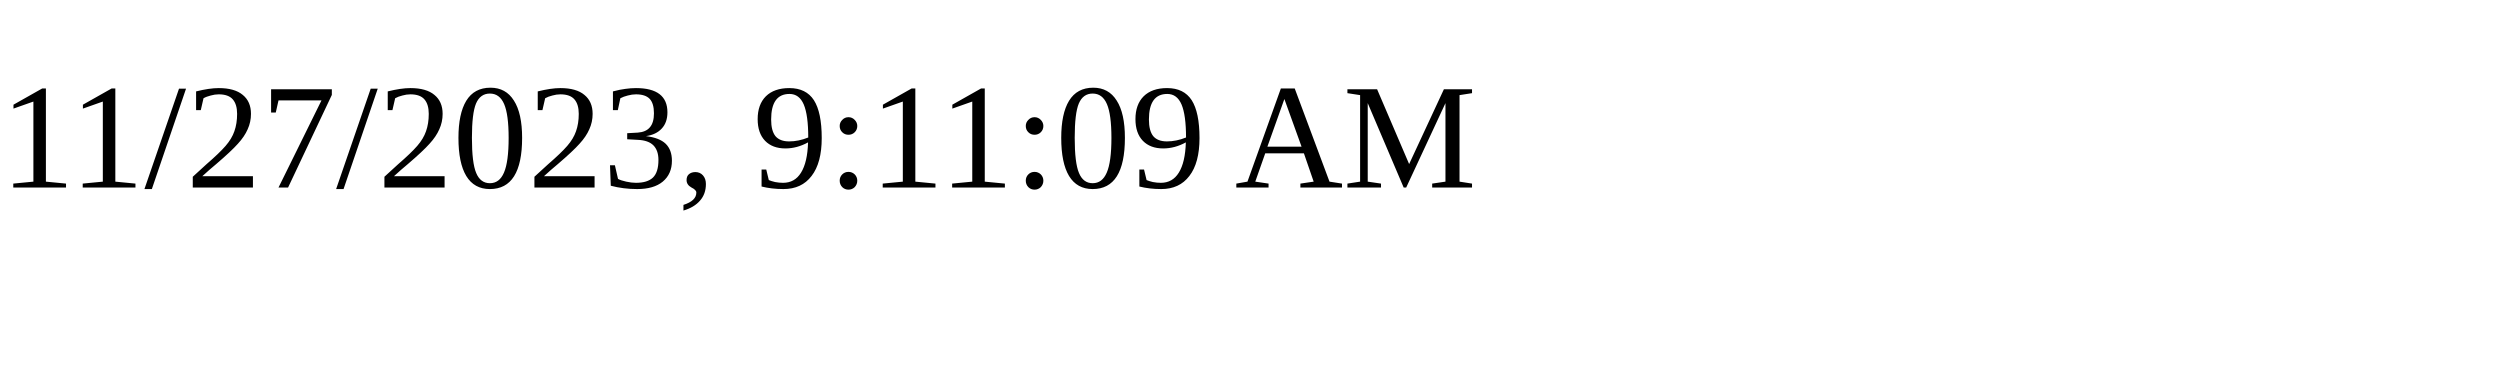
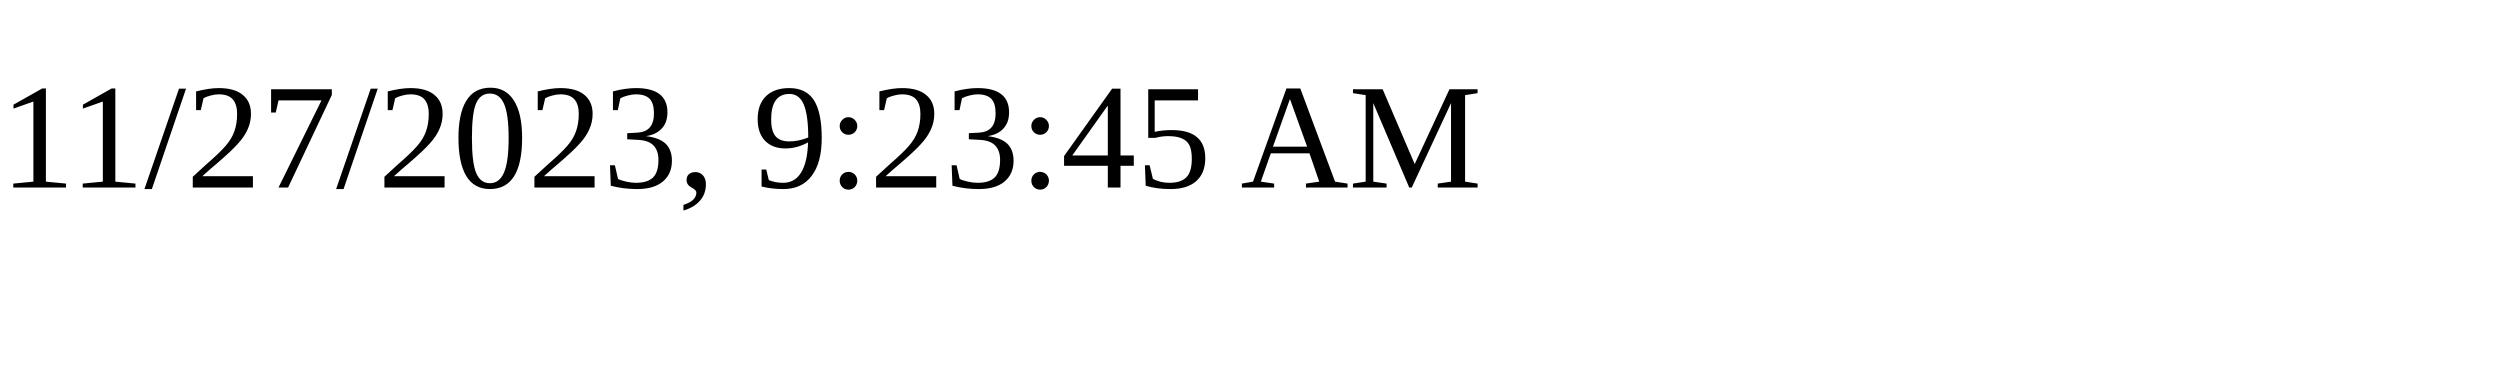
<svg xmlns="http://www.w3.org/2000/svg" height="30" width="200">
-   <text x="0" y="15">11/27/2023, 9:11:09 AM</text>
+   <text x="0" y="15">11/27/2023, 9:23:45 AM</text>
</svg>
